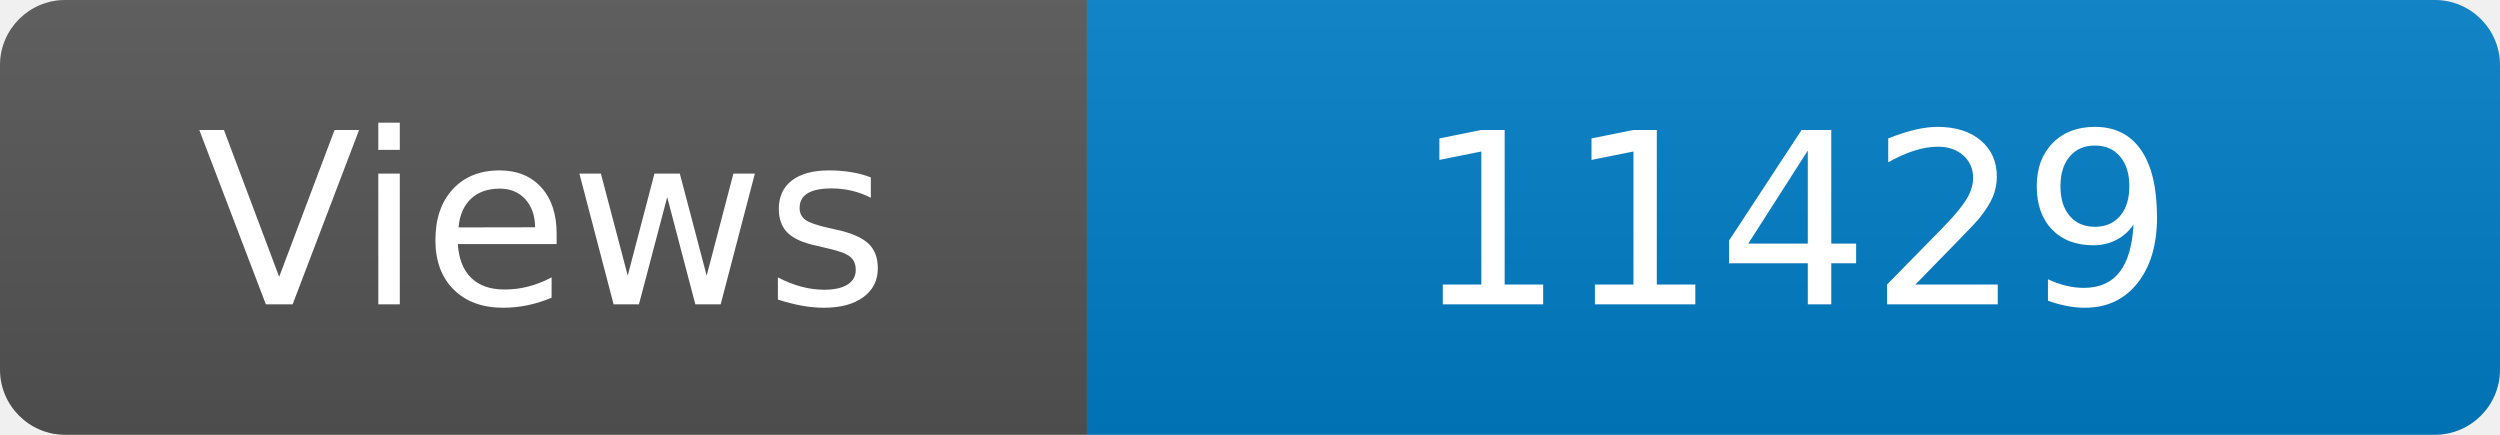
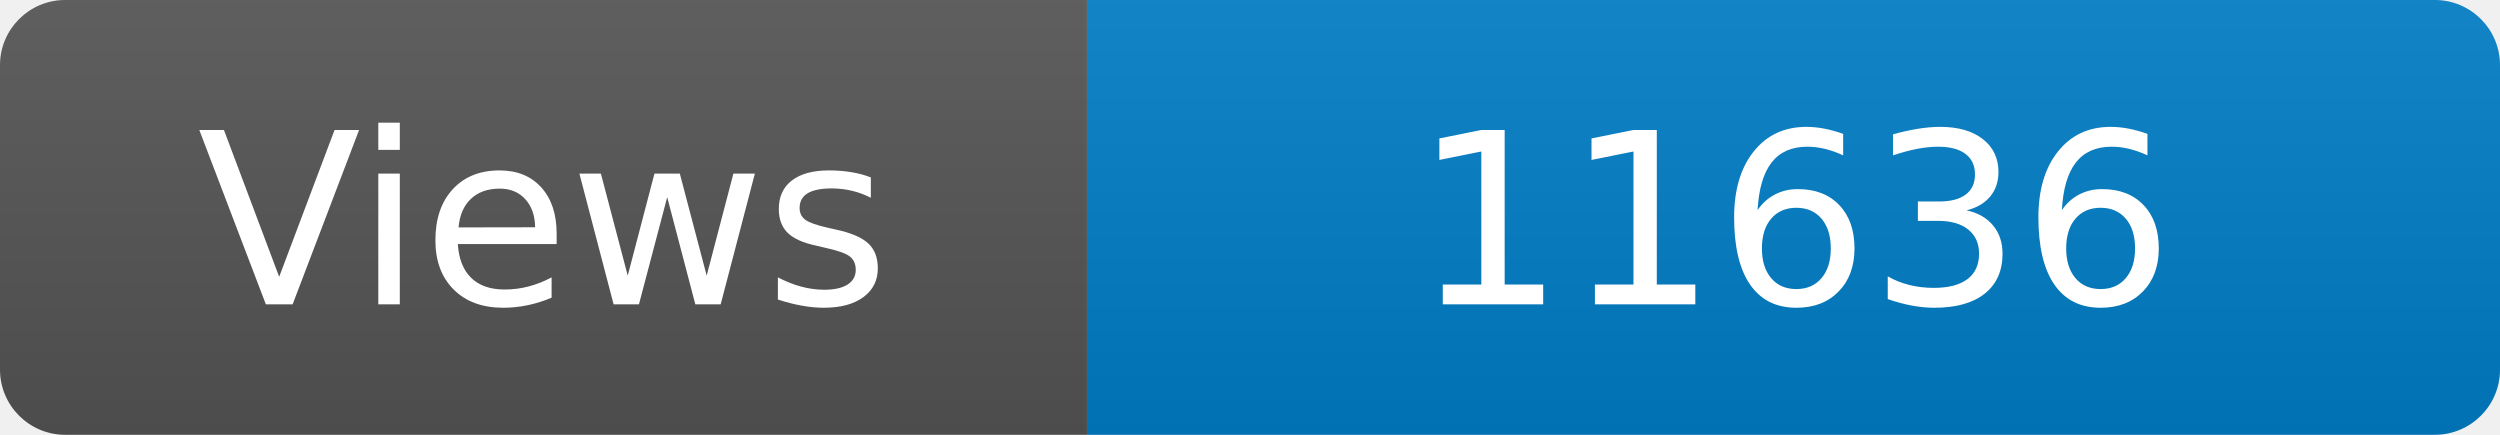
<svg xmlns="http://www.w3.org/2000/svg" width="115" height="20" role="img" aria-label="Maintained?: yes">
  <linearGradient id="s" x2="0" y2="100%">
    <stop offset="0" stop-color="#bbb" stop-opacity=".1" />
    <stop offset="1" stop-opacity=".1" />
  </linearGradient>
  <clipPath id="r">
    <rect width="115" height="20" rx="3" fill="#fff" />
  </clipPath>
  <g clip-path="url(#r)">
    <rect width="50" height="20" fill="#555" />
    <rect x="50" width="160" height="20" fill="#007ec6" />
    <rect width="115" height="20" fill="url(#s)" />
  </g>
  <g fill="#fff" text-anchor="middle" font-family="Verdana,Geneva,DejaVu Sans,sans-serif" font-size="110">
    <text x="250" y="140" transform="scale(.1)" fill="#fff">Views</text>
-     <text x="825" y="140" transform="scale(.1)" fill="#fff">11429</text>
+     <text x="825" y="140" transform="scale(.1)" fill="#fff">11636</text>
  </g>
</svg>
